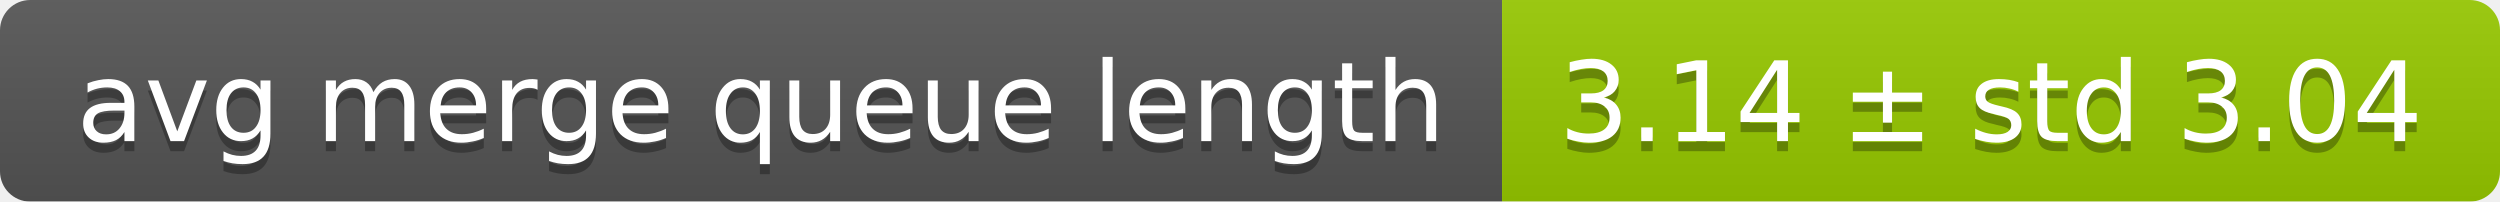
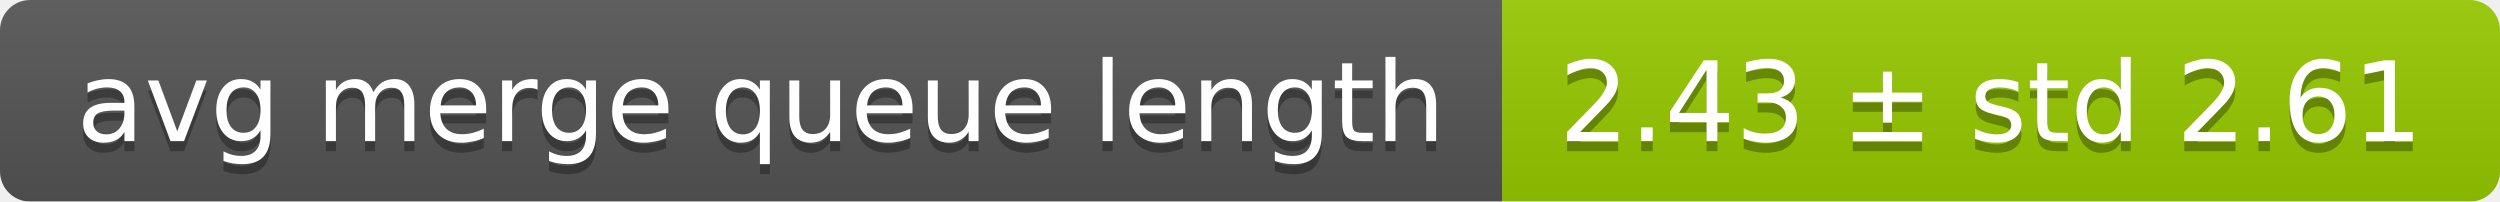
<svg xmlns="http://www.w3.org/2000/svg" width="248" height="20">
  <linearGradient id="smooth" x2="0" y2="100%">
    <stop offset="0" stop-color="#bbb" stop-opacity=".1" />
    <stop offset="1" stop-opacity=".1" />
  </linearGradient>
  <mask id="round">
    <rect width="248" height="20" rx="3" fill="#fff" />
  </mask>
  <g mask="url(#round)">
    <rect width="149" height="20" fill="#555" />
    <rect x="149" width="99" height="20" fill="#97ca00" />
    <rect width="248" height="20" fill="url(#smooth)" />
  </g>
  <g fill="#fff" text-anchor="middle" font-family="DejaVu Sans,Verdana,Geneva,sans-serif" font-size="11">
    <text x="75.5" y="15" fill="#010101" fill-opacity=".3">avg merge queue length</text>
    <text x="75.5" y="14">avg merge queue length</text>
-     <text x="197.5" y="15" fill="#010101" fill-opacity=".3">3.14 ± std 3.04</text>
-     <text x="197.5" y="14">3.14 ± std 3.04</text>
+     <text x="197.5" y="15" fill="#010101" fill-opacity=".3">2.43 ± std 2.61</text>
+     <text x="197.5" y="14">2.43 ± std 2.61</text>
  </g>
</svg>
